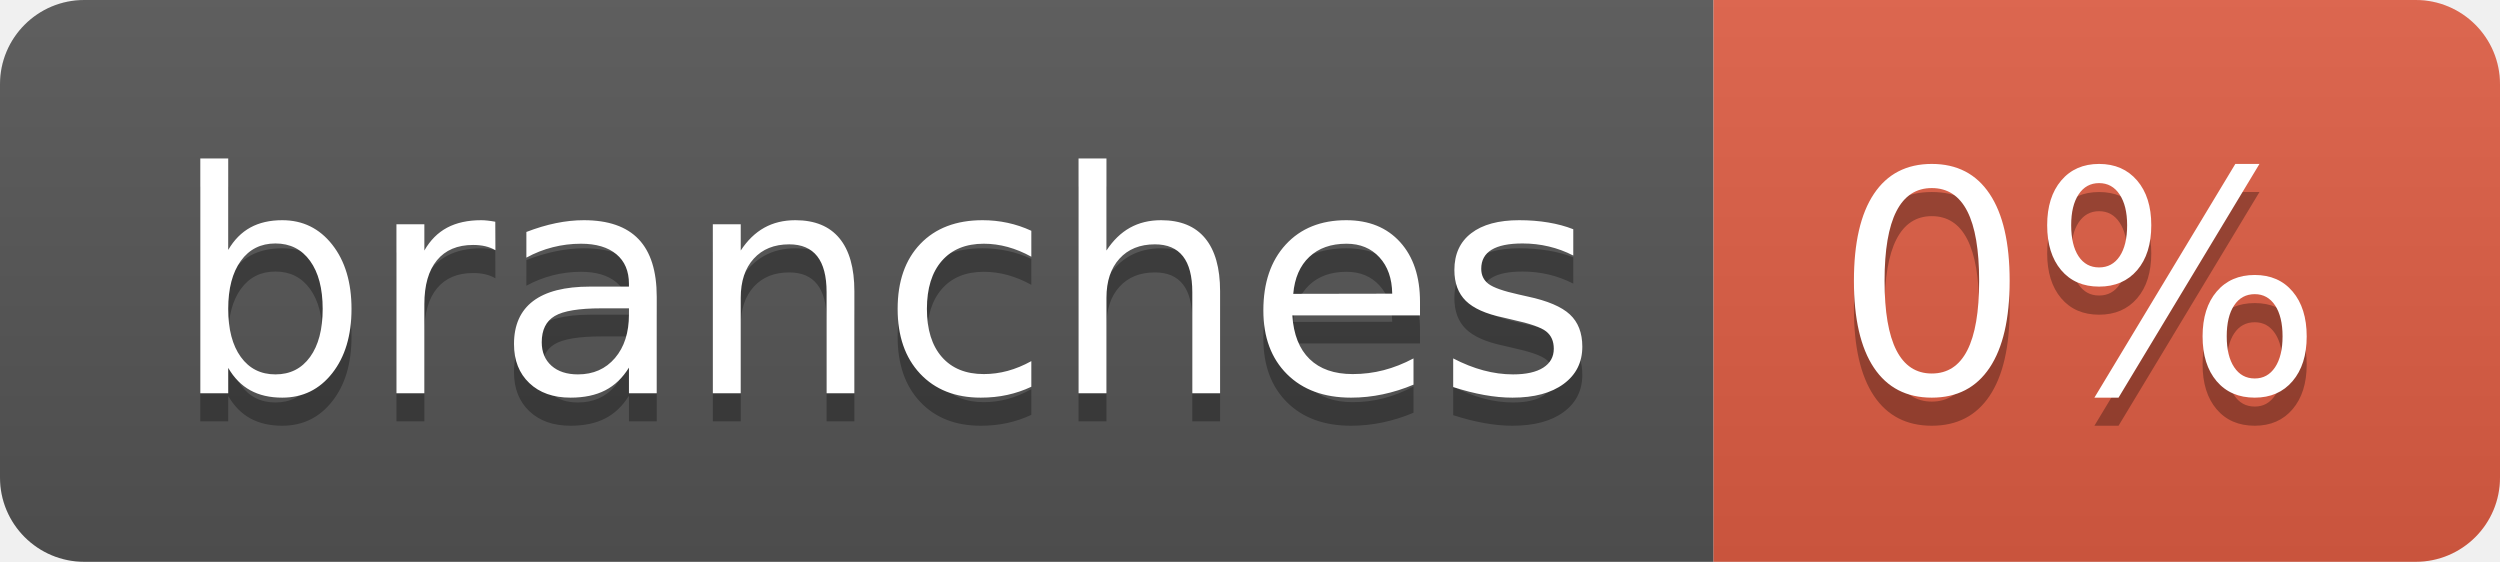
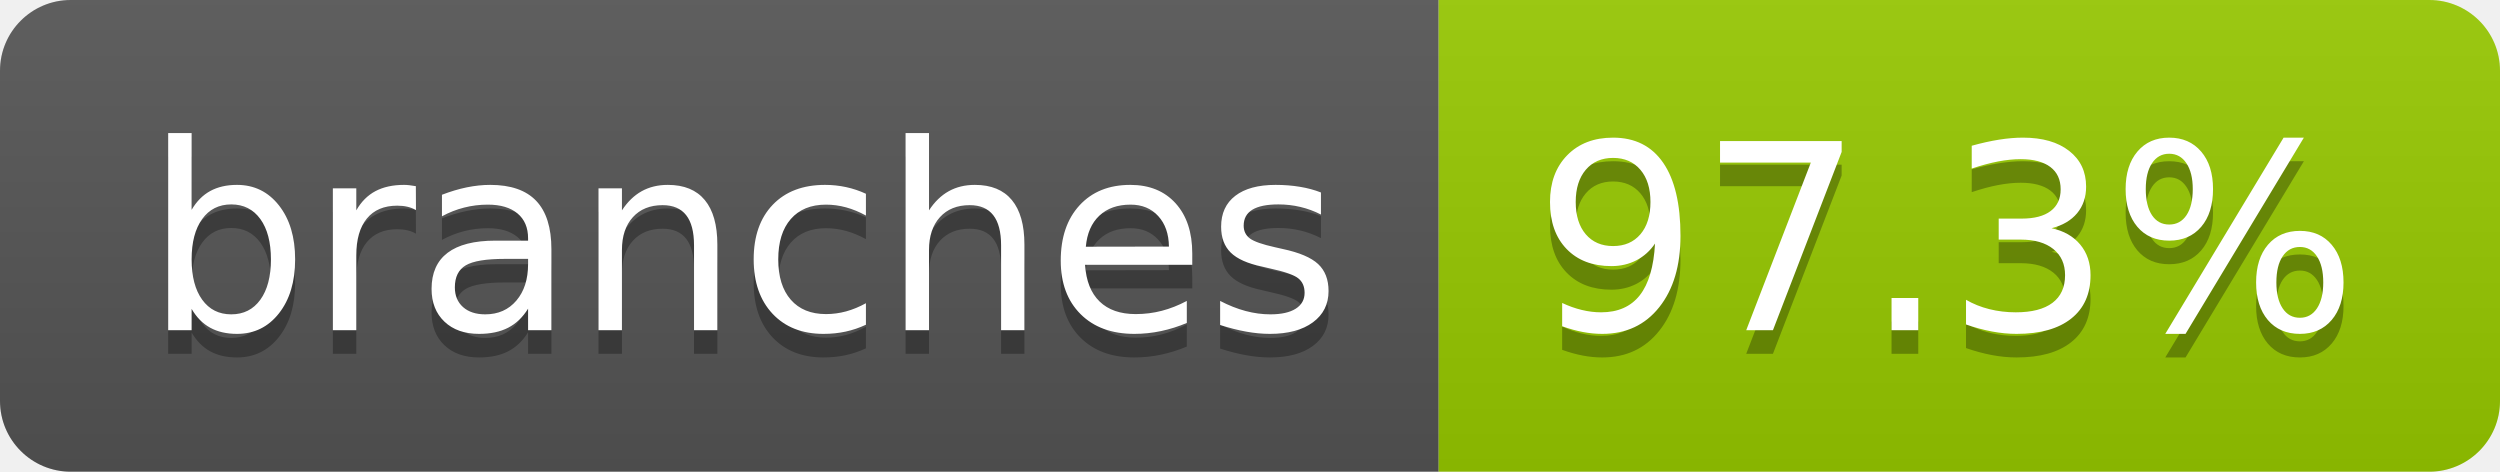
- <svg xmlns="http://www.w3.org/2000/svg" width="89" height="20" role="img" aria-label="branches: 0%">
+ <svg xmlns="http://www.w3.org/2000/svg" width="106" height="20" role="img" aria-label="branches: 97.3%">
  <linearGradient id="s" x2="0" y2="100%">
    <stop offset="0" stop-color="#bbb" stop-opacity=".1" />
    <stop offset="1" stop-opacity=".1" />
  </linearGradient>
  <clipPath id="r">
-     <rect width="89" height="20" rx="3" fill="#fff" />
+     <rect width="106" height="20" rx="3" fill="#fff" />
  </clipPath>
  <g clip-path="url(#r)">
    <rect width="61" height="20" fill="#555" />
-     <rect x="61" width="28" height="20" fill="#e05d44" />
-     <rect width="89" height="20" fill="url(#s)" />
+     <rect x="61" width="45" height="20" fill="#97ca00" />
+     <rect width="106" height="20" fill="url(#s)" />
  </g>
  <g fill="#fff" text-anchor="middle" font-family="Verdana,Geneva,DejaVu Sans,sans-serif" text-rendering="geometricPrecision" font-size="110">
    <text aria-hidden="true" x="315" y="150" fill="#010101" fill-opacity=".3" transform="scale(.1)" textLength="507">branches</text>
    <text x="315" y="140" transform="scale(.1)" fill="#fff" textLength="507">branches</text>
-     <text aria-hidden="true" x="740" y="150" fill="#010101" fill-opacity=".3" transform="scale(.1)" textLength="175">0%</text>
-     <text x="740" y="140" transform="scale(.1)" fill="#fff" textLength="175">0%</text>
+     <text aria-hidden="true" x="825" y="150" fill="#010101" fill-opacity=".3" transform="scale(.1)" textLength="350">97.3%</text>
+     <text x="825" y="140" transform="scale(.1)" fill="#fff" textLength="350">97.3%</text>
  </g>
</svg>
